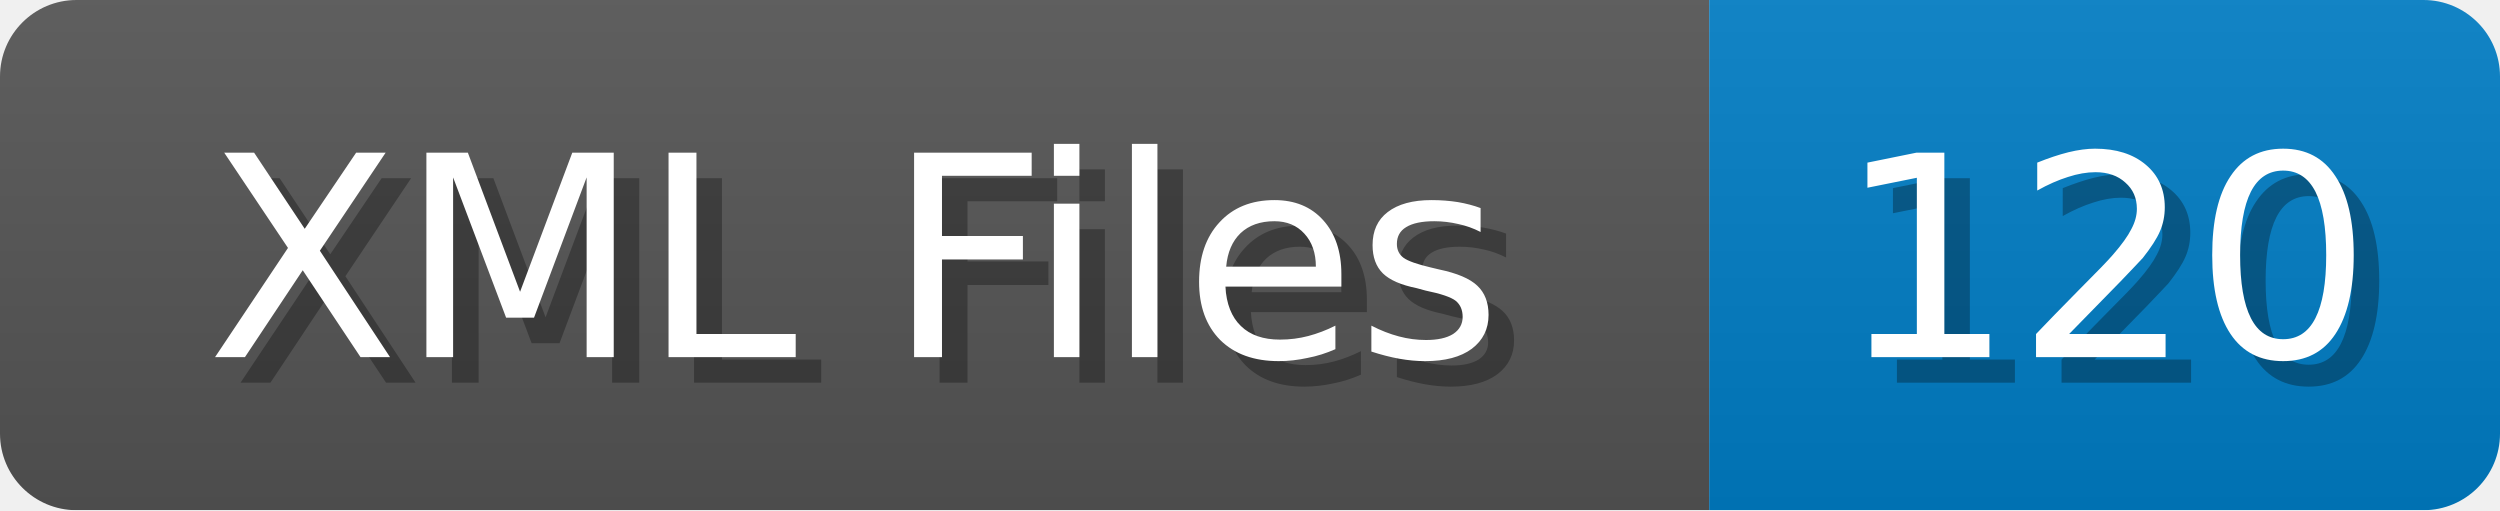
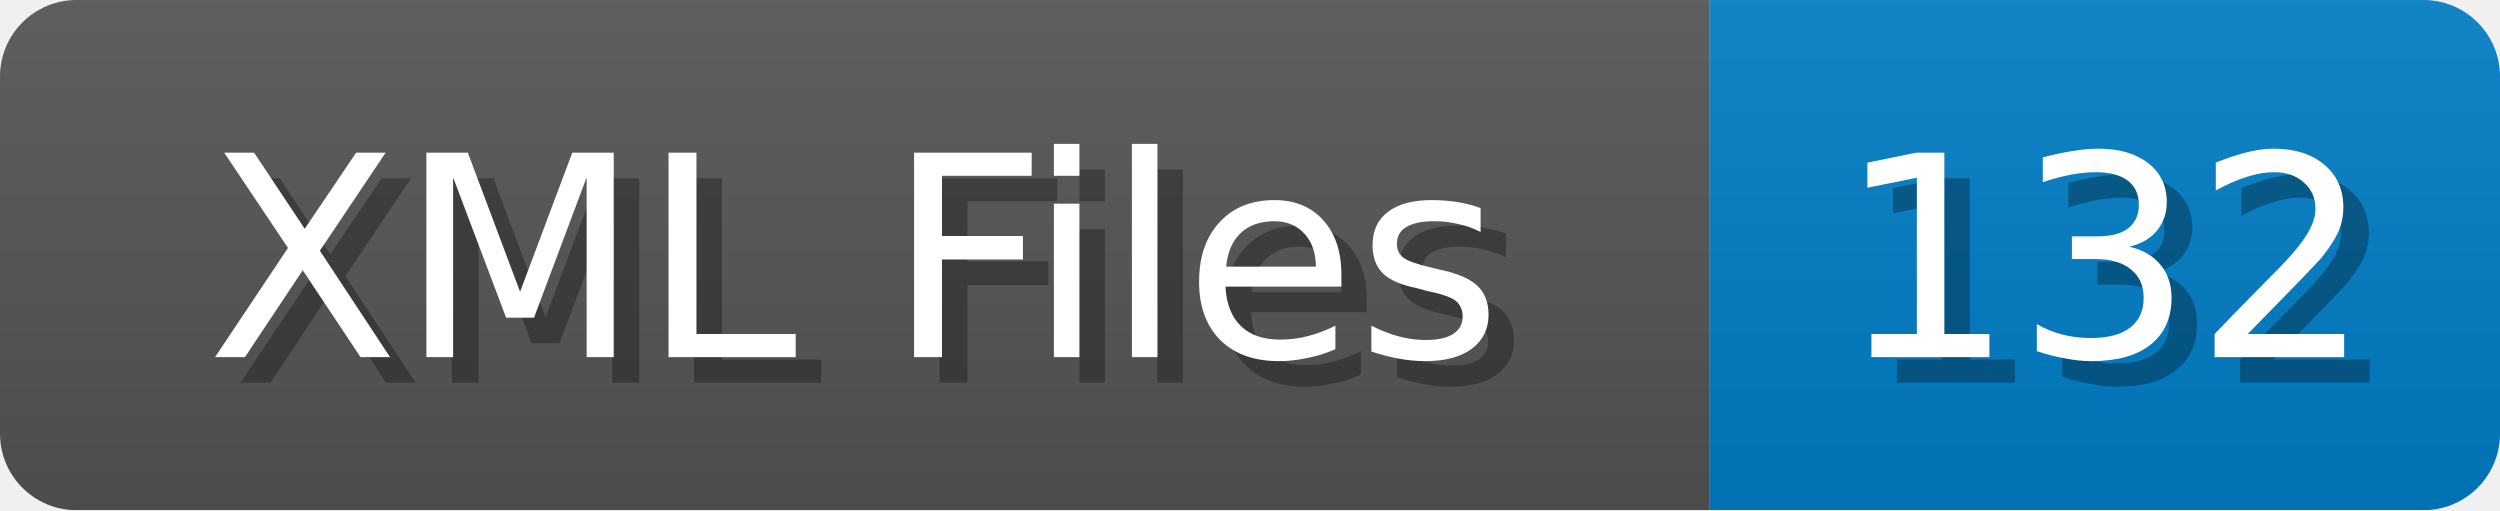
<svg xmlns="http://www.w3.org/2000/svg" width="98" height="20">
  <linearGradient id="b" x2="0" y2="100%">
    <stop offset="0" stop-color="#bbb" stop-opacity=".1" />
    <stop offset="1" stop-opacity=".1" />
  </linearGradient>
  <mask id="anybadge_1">
    <rect width="98" height="20" rx="3" fill="#fff" />
  </mask>
  <g mask="url(#anybadge_1)">
    <path fill="#555" d="M0 0h67v20H0z" />
    <path fill="#007ec6" d="M67 0h31v20H67z" />
    <path fill="url(#b)" d="M0 0h98v20H0z" />
  </g>
  <g fill="#fff" text-anchor="middle" font-family="DejaVu Sans,Verdana,Geneva,sans-serif" font-size="11">
    <text x="34.5" y="15" fill="#010101" fill-opacity=".3">XML Files</text>
    <text x="33.5" y="14">XML Files</text>
  </g>
  <g fill="#fff" text-anchor="middle" font-family="DejaVu Sans,Verdana,Geneva,sans-serif" font-size="11">
-     <text x="83.5" y="15" fill="#010101" fill-opacity=".3">120</text>
-     <text x="82.5" y="14">120</text>
+     <text x="83.5" y="15" fill="#010101" fill-opacity=".3">132</text>
+     <text x="82.5" y="14">132</text>
  </g>
</svg>
